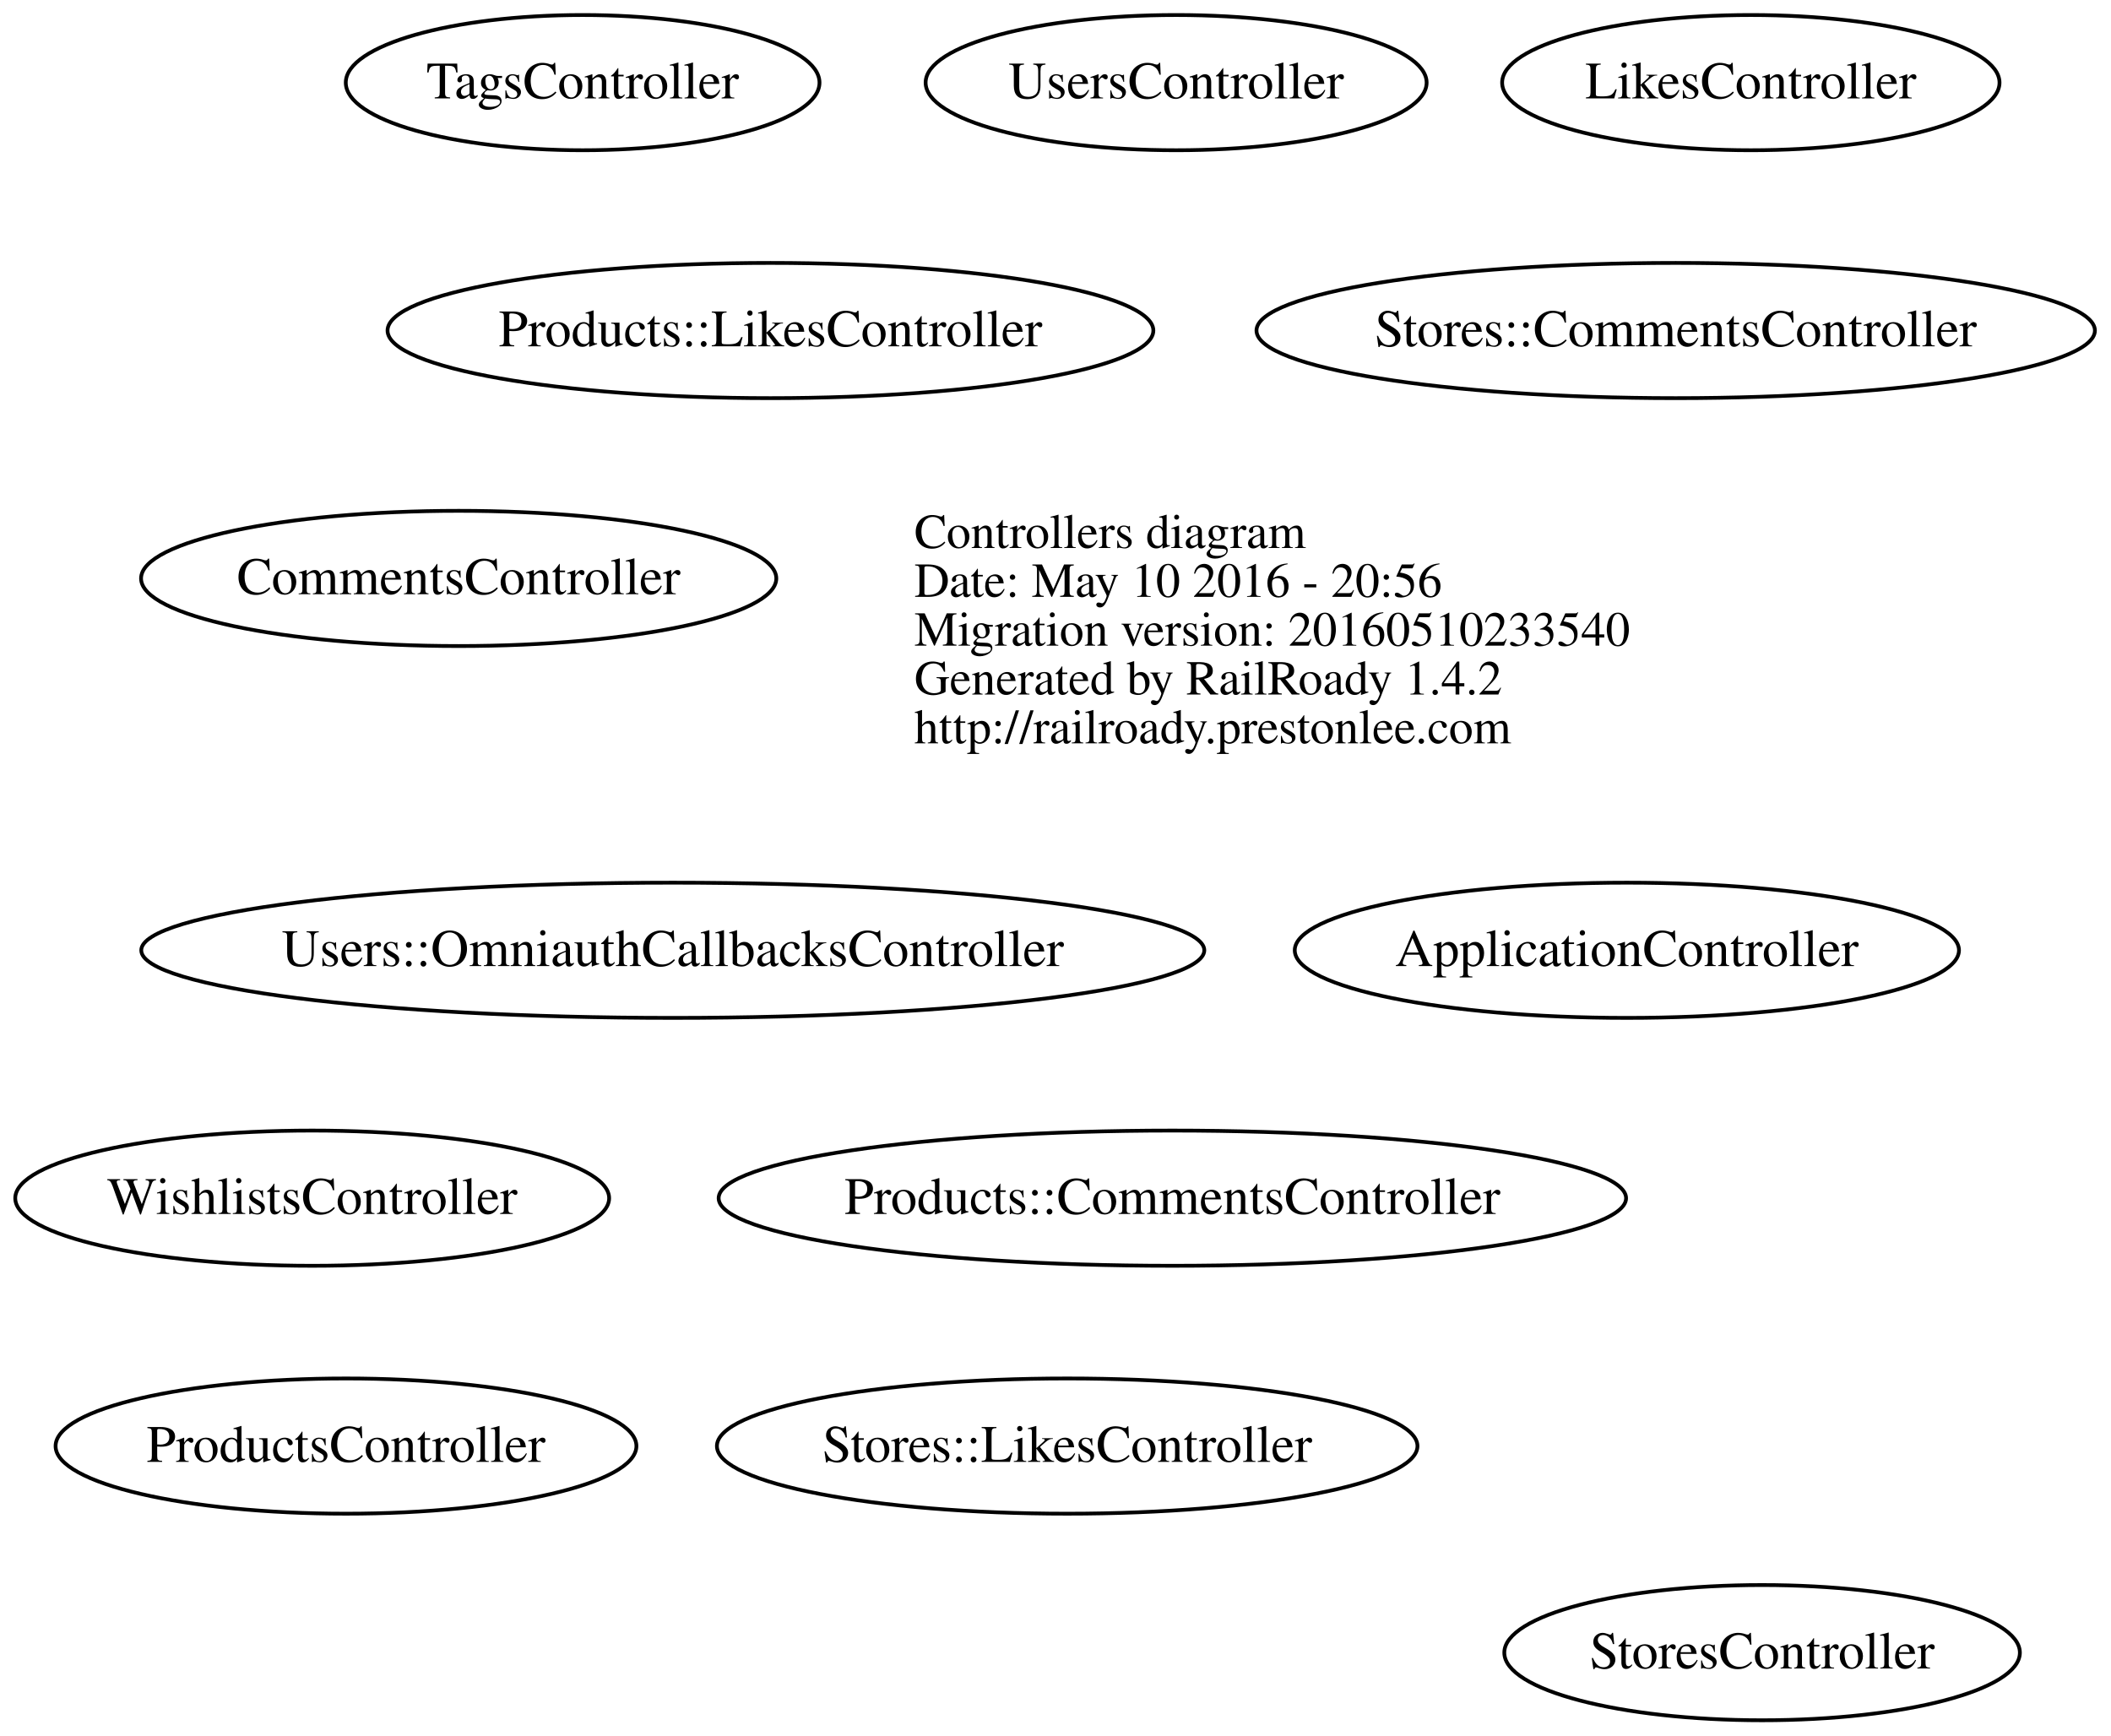
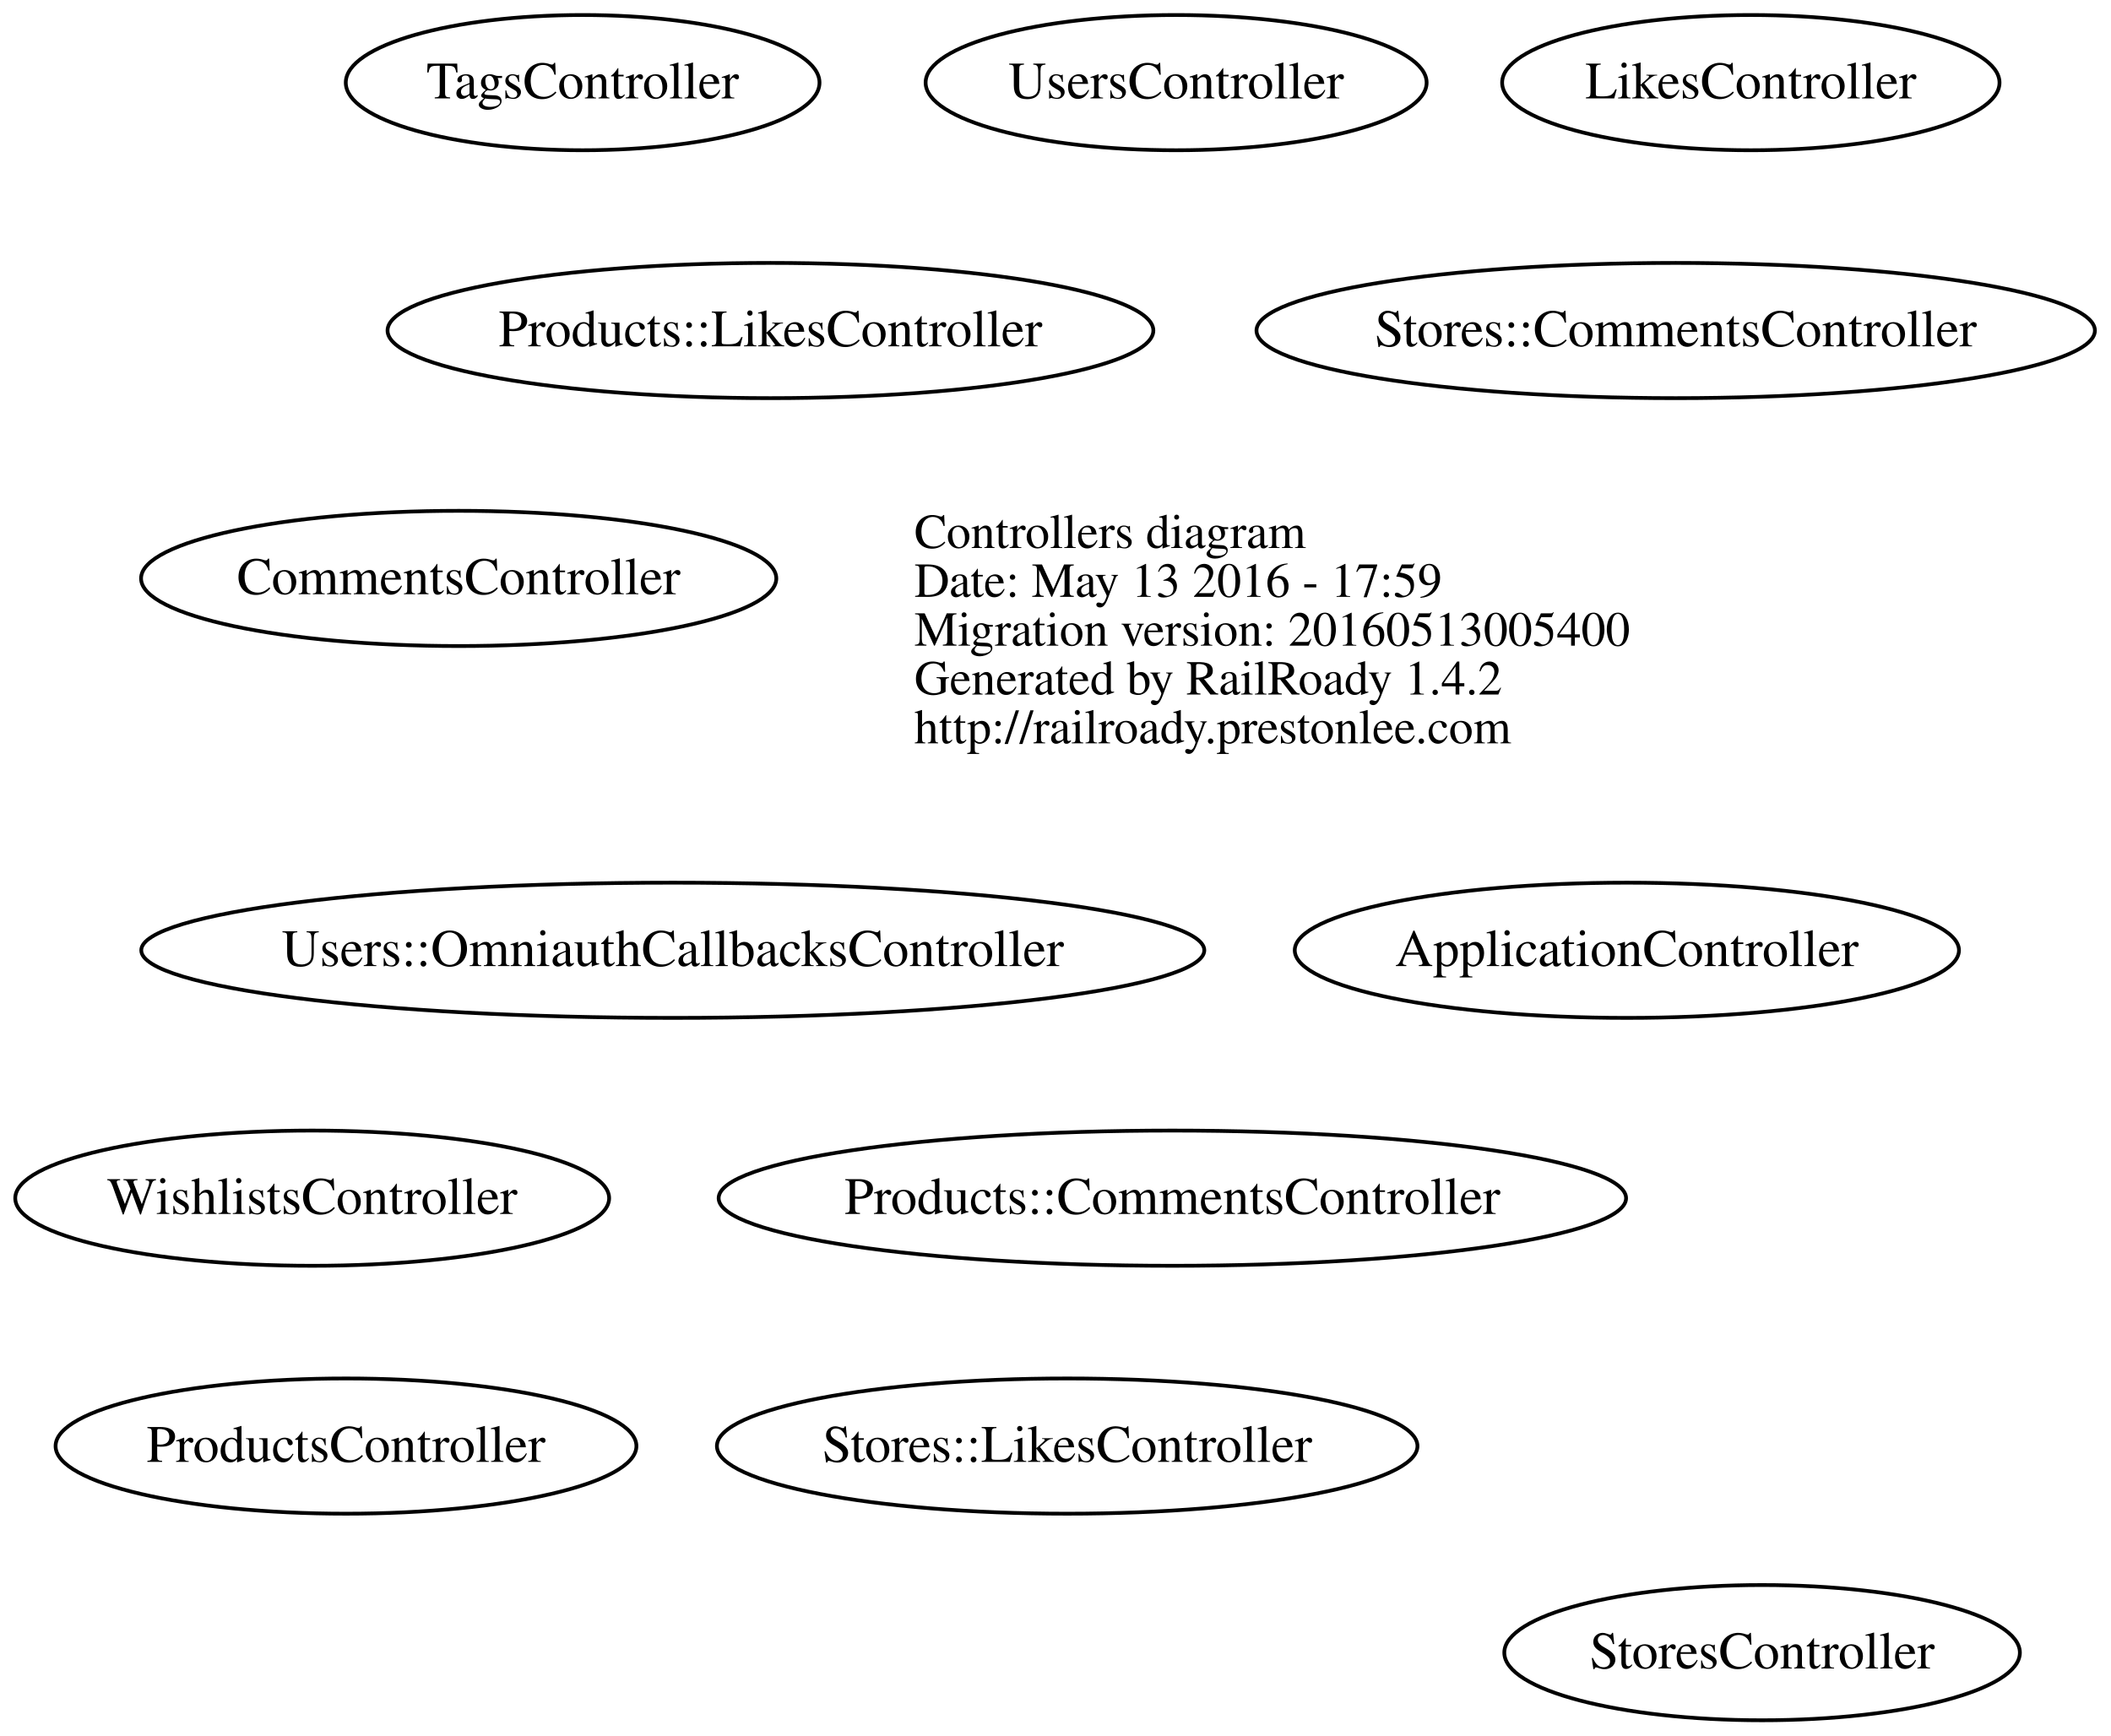
<svg xmlns="http://www.w3.org/2000/svg" width="562pt" height="462pt" viewBox="0.00 0.00 561.83 462.00">
  <g id="graph0" class="graph" transform="scale(1 1) rotate(0) translate(191.028 249)">
    <polygon fill="none" stroke="none" points="-191.028,213 -191.028,-249 370.802,-249 370.802,213 -191.028,213" />
    <g id="node1" class="node">
      <text text-anchor="start" x="52.312" y="-103.1" font-family="Times,serif" font-size="13.00">Controllers diagram</text>
-       <text text-anchor="start" x="52.312" y="-90.1" font-family="Times,serif" font-size="13.00">Date: May 10 2016 - 20:56</text>
-       <text text-anchor="start" x="52.312" y="-77.1" font-family="Times,serif" font-size="13.00">Migration version: 20160510233540</text>
+       <text text-anchor="start" x="52.312" y="-90.1" font-family="Times,serif" font-size="13.00">Date: May 13 2016 - 17:59</text>
+       <text text-anchor="start" x="52.312" y="-77.1" font-family="Times,serif" font-size="13.00">Migration version: 20160513005400</text>
      <text text-anchor="start" x="52.312" y="-64.1" font-family="Times,serif" font-size="13.00">Generated by RailRoady 1.4.2</text>
      <text text-anchor="start" x="52.312" y="-51.1" font-family="Times,serif" font-size="13.00">http://railroady.prestonlee.com</text>
    </g>
    <g id="node2" class="node">
      <ellipse fill="none" stroke="black" cx="242" cy="4" rx="88.417" ry="18" />
      <text text-anchor="middle" x="242" y="8.2" font-family="Times,serif" font-size="14.00">ApplicationController</text>
    </g>
    <g id="node3" class="node">
      <ellipse fill="none" stroke="black" cx="-69" cy="-95" rx="84.56" ry="18" />
      <text text-anchor="middle" x="-69" y="-90.8" font-family="Times,serif" font-size="14.00">CommentsController</text>
    </g>
    <g id="node4" class="node">
      <ellipse fill="none" stroke="black" cx="275" cy="-227" rx="66.208" ry="18" />
      <text text-anchor="middle" x="275" y="-222.8" font-family="Times,serif" font-size="14.00">LikesController</text>
    </g>
    <g id="node5" class="node">
      <ellipse fill="none" stroke="black" cx="121" cy="70" rx="120.792" ry="18" />
      <text text-anchor="middle" x="121" y="74.2" font-family="Times,serif" font-size="14.00">Products::CommentsController</text>
    </g>
    <g id="node6" class="node">
      <ellipse fill="none" stroke="black" cx="14" cy="-161" rx="101.94" ry="18" />
      <text text-anchor="middle" x="14" y="-156.8" font-family="Times,serif" font-size="14.00">Products::LikesController</text>
    </g>
    <g id="node7" class="node">
      <ellipse fill="none" stroke="black" cx="-99" cy="136" rx="77.317" ry="18" />
      <text text-anchor="middle" x="-99" y="140.2" font-family="Times,serif" font-size="14.00">ProductsController</text>
    </g>
    <g id="node8" class="node">
      <ellipse fill="none" stroke="black" cx="255" cy="-161" rx="111.605" ry="18" />
      <text text-anchor="middle" x="255" y="-156.8" font-family="Times,serif" font-size="14.00">Stores::CommentsController</text>
    </g>
    <g id="node9" class="node">
      <ellipse fill="none" stroke="black" cx="93" cy="136" rx="93.253" ry="18" />
      <text text-anchor="middle" x="93" y="140.2" font-family="Times,serif" font-size="14.00">Stores::LikesController</text>
    </g>
    <g id="node10" class="node">
      <ellipse fill="none" stroke="black" cx="278" cy="191" rx="68.63" ry="18" />
      <text text-anchor="middle" x="278" y="195.2" font-family="Times,serif" font-size="14.00">StoresController</text>
    </g>
    <g id="node11" class="node">
      <ellipse fill="none" stroke="black" cx="-36" cy="-227" rx="63.059" ry="18" />
      <text text-anchor="middle" x="-36" y="-222.8" font-family="Times,serif" font-size="14.00">TagsController</text>
    </g>
    <g id="node12" class="node">
      <ellipse fill="none" stroke="black" cx="-12" cy="4" rx="141.506" ry="18" />
      <text text-anchor="middle" x="-12" y="8.2" font-family="Times,serif" font-size="14.00">Users::OmniauthCallbacksController</text>
    </g>
    <g id="node13" class="node">
      <ellipse fill="none" stroke="black" cx="122" cy="-227" rx="66.692" ry="18" />
      <text text-anchor="middle" x="122" y="-222.8" font-family="Times,serif" font-size="14.00">UsersController</text>
    </g>
    <g id="node14" class="node">
      <ellipse fill="none" stroke="black" cx="-108" cy="70" rx="79.056" ry="18" />
      <text text-anchor="middle" x="-108" y="74.2" font-family="Times,serif" font-size="14.00">WishlistsController</text>
    </g>
  </g>
</svg>
